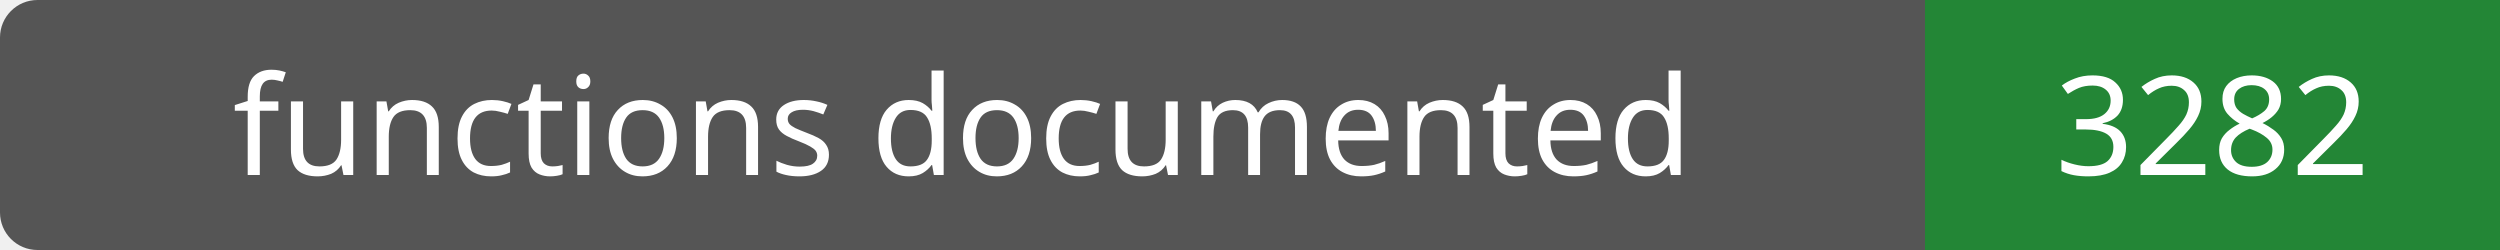
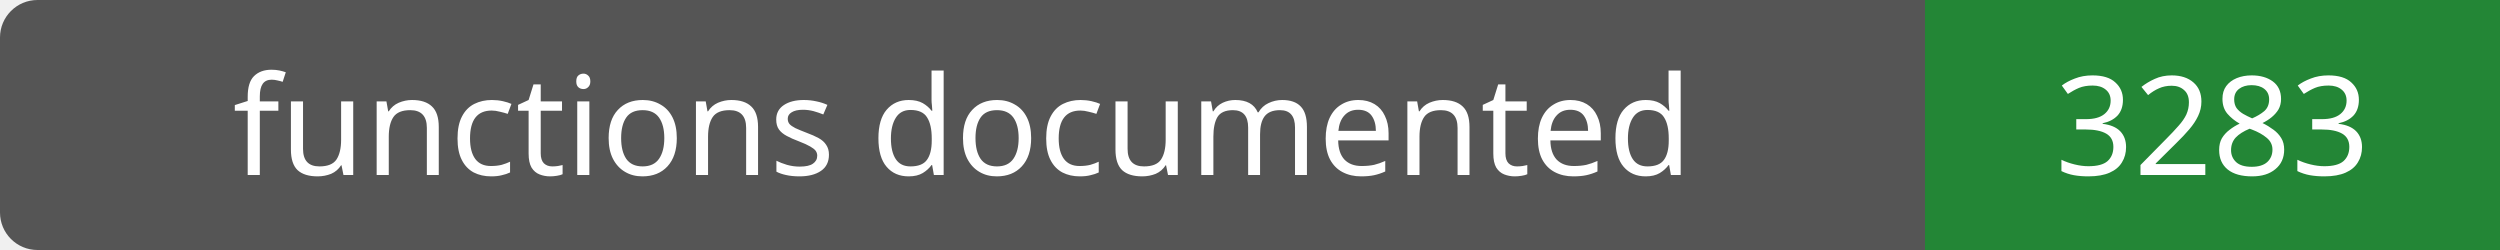
- <svg xmlns="http://www.w3.org/2000/svg" width="200" height="20" role="img" aria-label="functions documented: 3282">
+ <svg xmlns="http://www.w3.org/2000/svg" width="200" height="20" role="img" aria-label="functions documented: 3283">
  <rect width="200" height="20" rx="3" fill="#555" />
  <path fill="#238636" d="M154 0h46v20H154z" />
  <g fill="#fff" text-anchor="middle" font-family="Verdana,sans-serif" font-size="11">
    <text x="77.0" y="14">functions documented</text>
-     <text x="177.0" y="14">3282</text>
+     <text x="177.0" y="14">3283</text>
  </g>
</svg>
